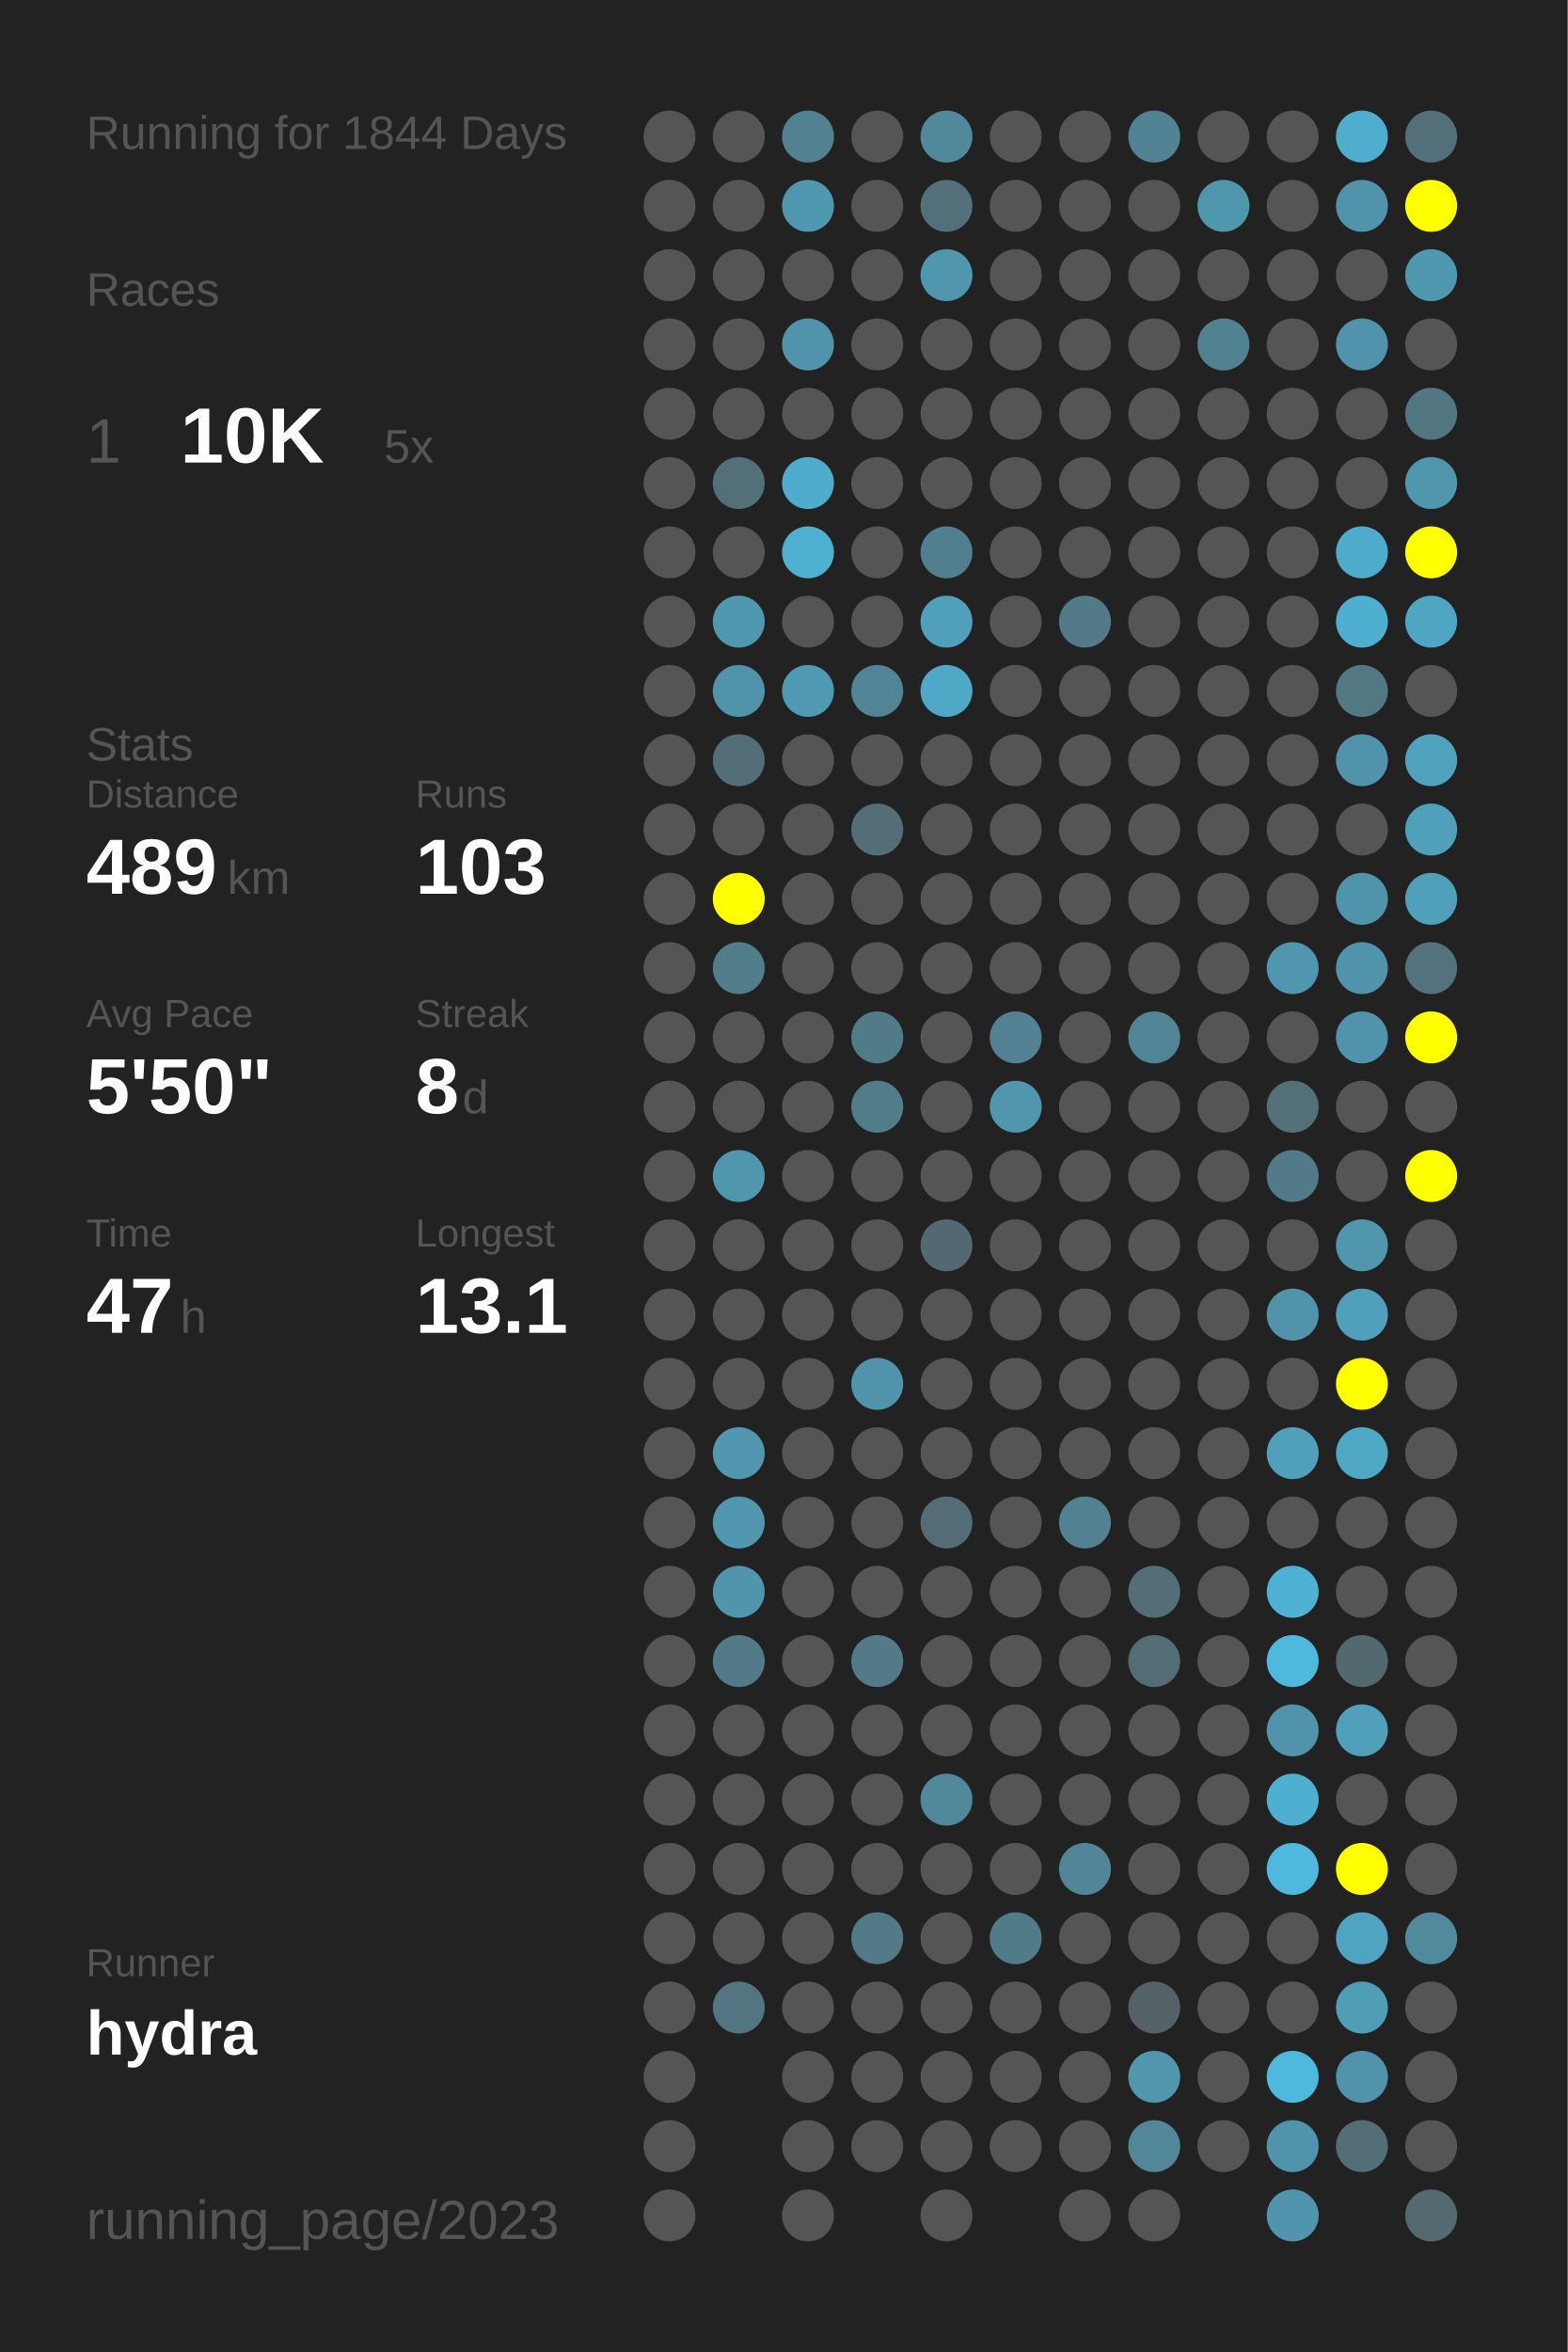
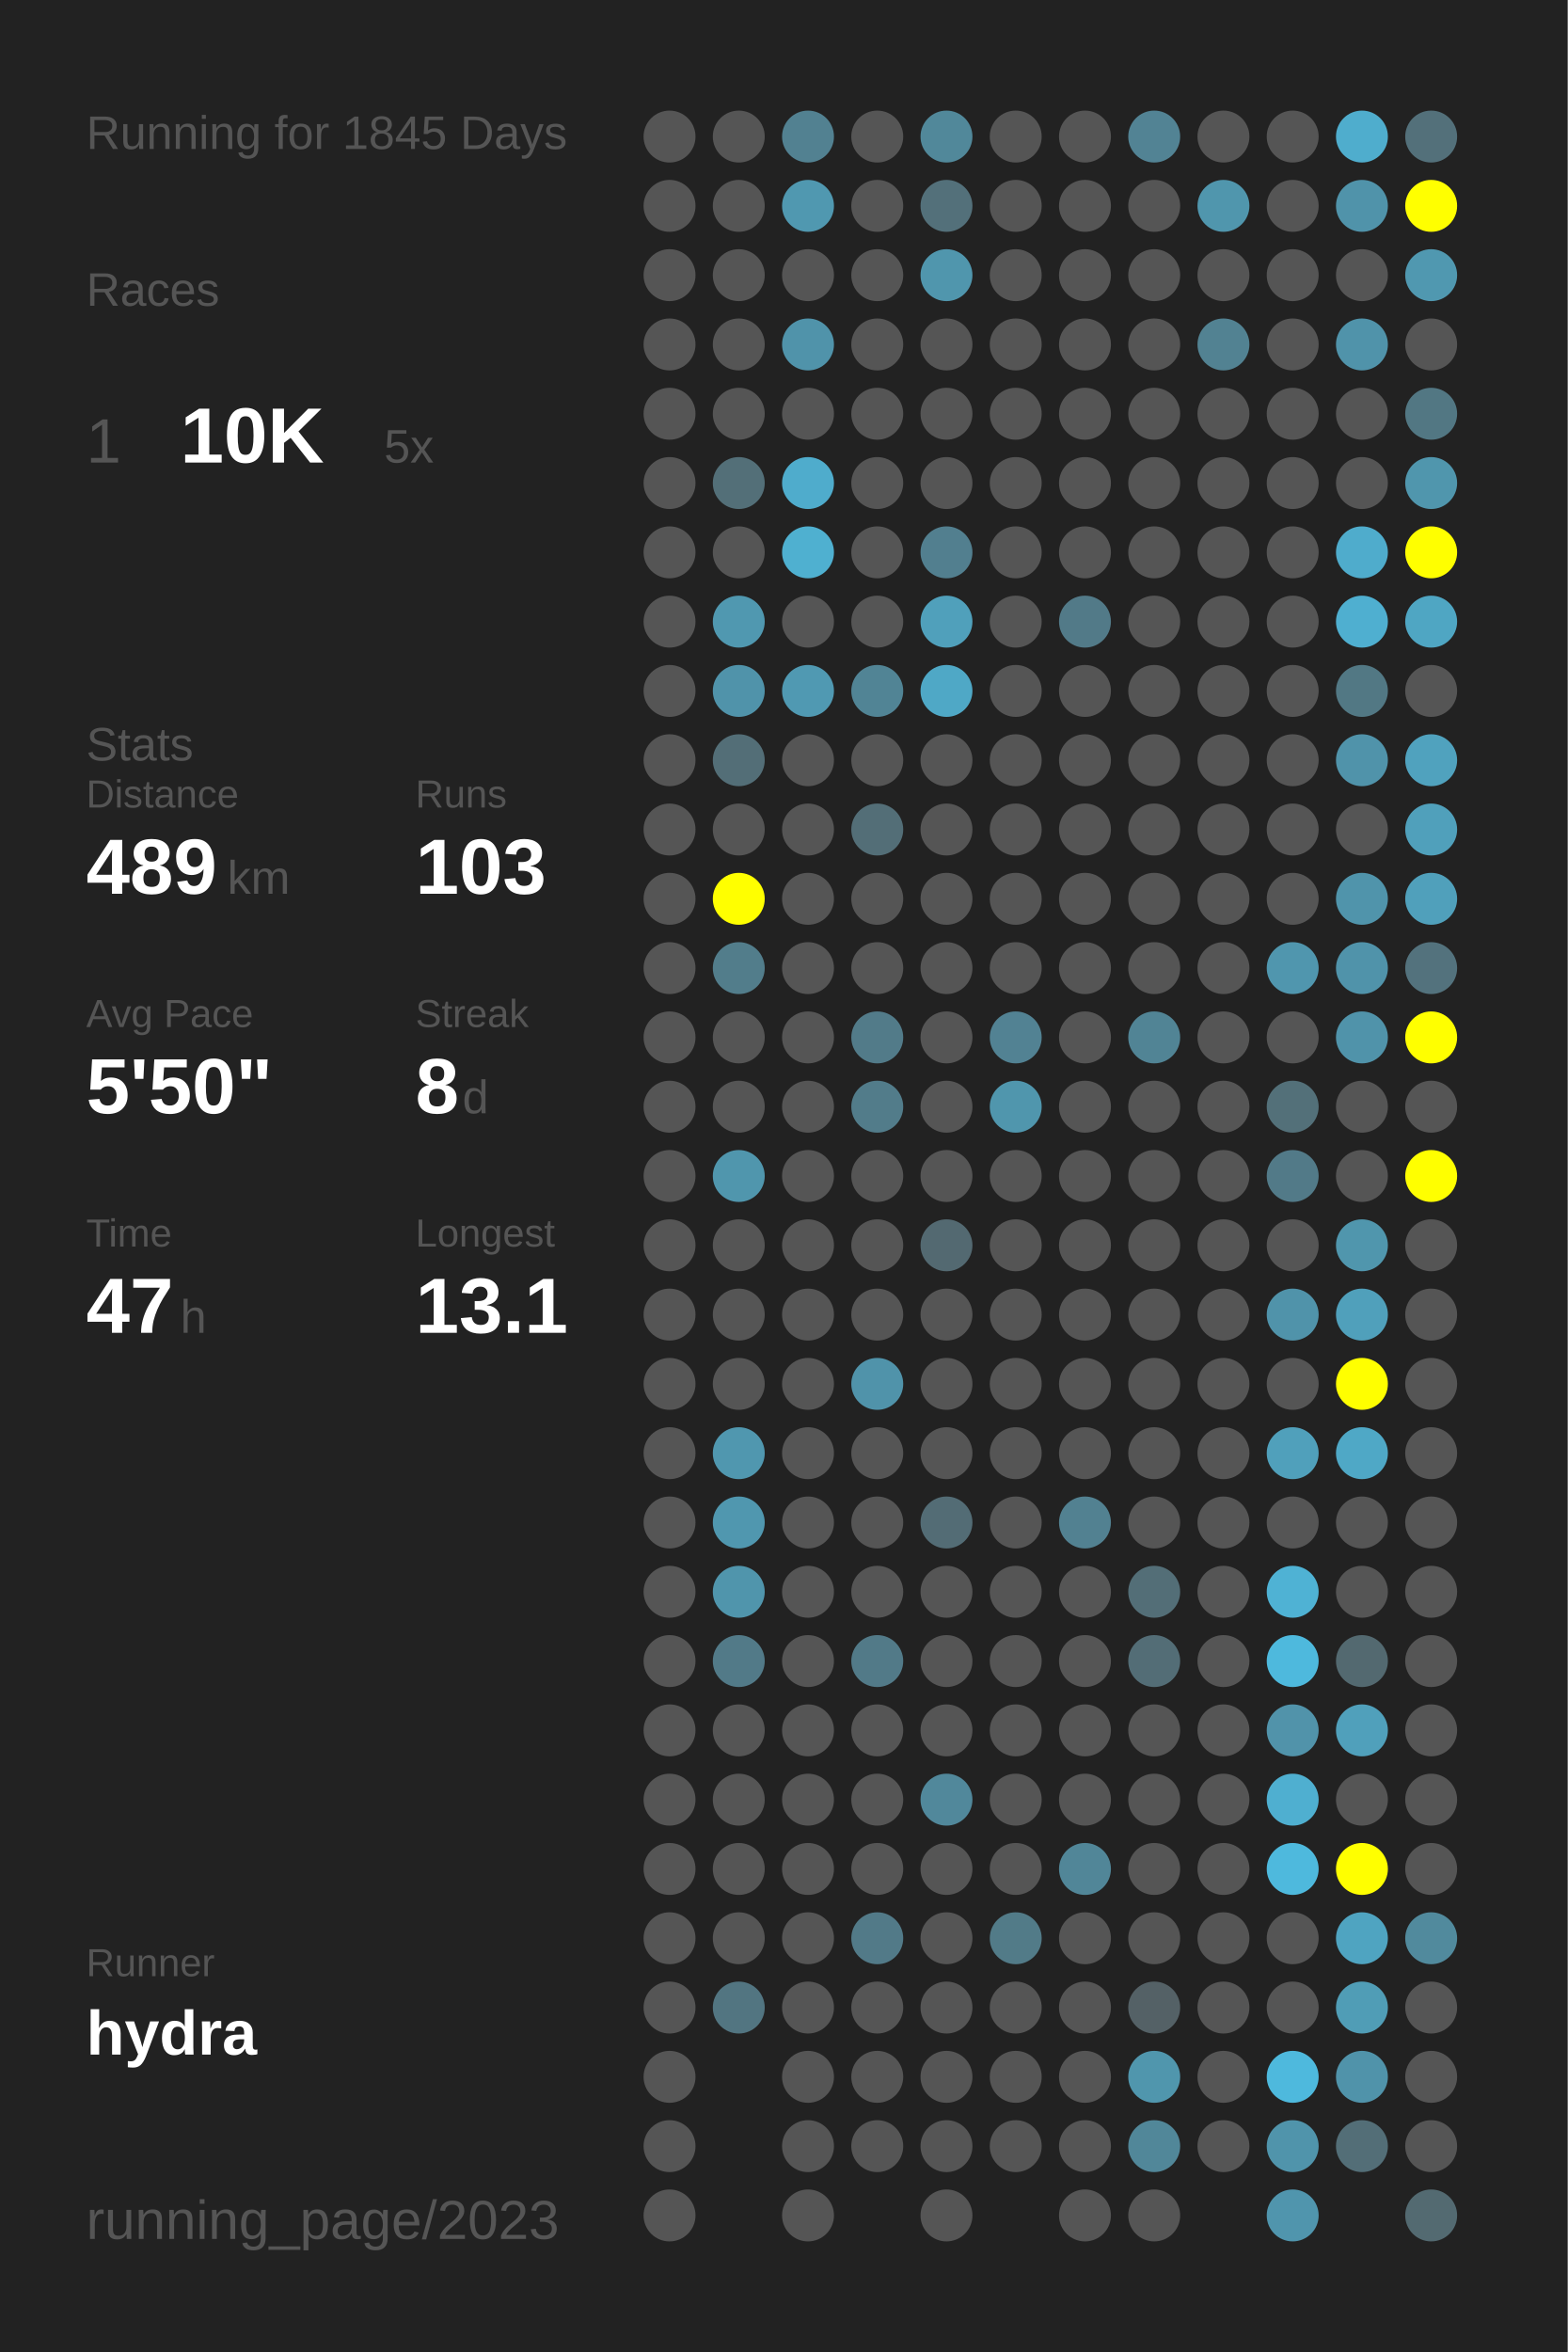
<svg xmlns="http://www.w3.org/2000/svg" baseProfile="full" height="300mm" version="1.1" viewBox="0,0,200,300" width="200mm">
  <defs />
  <rect fill="#222222" height="300" width="200" x="0" y="0" />
-   <text fill="#555555" style="font-size:6px; font-family:Arial;" x="11" y="19">Running for 1844 Days</text>
+   <text fill="#555555" style="font-size:6px; font-family:Arial;" x="11" y="19">Running for 1845 Days</text>
  <text fill="#555555" style="font-size:6px; font-family:Arial;" x="11" y="39">Races</text>
  <text fill="#555555" style="font-size:8px; font-family:Arial;" x="11" y="59">1</text>
  <text fill="#FFFFFF" style="font-size:10px; font-family:Arial; font-weight:bold;" x="23" y="59">10K</text>
  <text fill="#555555" style="font-size:6px; font-family:Arial;" x="49" y="59">5x</text>
  <text fill="#555555" style="font-size:6px; font-family:Arial;" x="11" y="97">Stats</text>
  <text fill="#555555" style="font-size:5px; font-family:Arial;" x="11" y="103">Distance</text>
  <text fill="#FFFFFF" style="font-size:10px; font-family:Arial; font-weight:bold;" x="11" y="114">489</text>
  <text fill="#555555" style="font-size:6px; font-family:Arial;" x="29" y="114">km</text>
  <text fill="#555555" style="font-size:5px; font-family:Arial;" x="53" y="103">Runs</text>
  <text fill="#FFFFFF" style="font-size:10px; font-family:Arial; font-weight:bold;" x="53" y="114">103</text>
  <text fill="#555555" style="font-size:5px; font-family:Arial;" x="11" y="131">Avg Pace</text>
  <text fill="#FFFFFF" style="font-size:10px; font-family:Arial; font-weight:bold;" x="11" y="142">5'50"</text>
  <text fill="#555555" style="font-size:5px; font-family:Arial;" x="53" y="131">Streak</text>
  <text fill="#FFFFFF" style="font-size:10px; font-family:Arial; font-weight:bold;" x="53" y="142">8</text>
  <text fill="#555555" style="font-size:6px; font-family:Arial;" x="59" y="142">d</text>
  <text fill="#555555" style="font-size:5px; font-family:Arial;" x="11" y="159">Time</text>
  <text fill="#FFFFFF" style="font-size:10px; font-family:Arial; font-weight:bold;" x="11" y="170">47</text>
  <text fill="#555555" style="font-size:6px; font-family:Arial;" x="23" y="170">h</text>
  <text fill="#555555" style="font-size:5px; font-family:Arial;" x="53" y="159">Longest</text>
  <text fill="#FFFFFF" style="font-size:10px; font-family:Arial; font-weight:bold;" x="53" y="170">13.1</text>
  <text fill="#555555" style="font-size:5px; font-family:Arial;" x="11" y="252.065">Runner</text>
  <text fill="#FFFFFF" style="font-size:8px; font-family:Arial; font-weight:bold;" x="11" y="262.065">hydra</text>
  <text fill="#555555" style="font-size:7px; font-family:Arial;" x="11" y="285.581">running_page/2023</text>
  <circle cx="85.417" cy="17.419" fill="#555555" r="3.312" />
  <circle cx="85.417" cy="26.258" fill="#555555" r="3.312" />
  <circle cx="85.417" cy="35.097" fill="#555555" r="3.312" />
  <circle cx="85.417" cy="43.935" fill="#555555" r="3.312" />
  <circle cx="85.417" cy="52.774" fill="#555555" r="3.312" />
  <circle cx="85.417" cy="61.613" fill="#555555" r="3.312" />
  <circle cx="85.417" cy="70.452" fill="#555555" r="3.312" />
  <circle cx="85.417" cy="79.29" fill="#555555" r="3.312" />
  <circle cx="85.417" cy="88.129" fill="#555555" r="3.312" />
  <circle cx="85.417" cy="96.968" fill="#555555" r="3.312" />
  <circle cx="85.417" cy="105.806" fill="#555555" r="3.312" />
  <circle cx="85.417" cy="114.645" fill="#555555" r="3.312" />
  <circle cx="85.417" cy="123.484" fill="#555555" r="3.312" />
  <circle cx="85.417" cy="132.323" fill="#555555" r="3.312" />
  <circle cx="85.417" cy="141.161" fill="#555555" r="3.312" />
  <circle cx="85.417" cy="150" fill="#555555" r="3.312" />
  <circle cx="85.417" cy="158.839" fill="#555555" r="3.312" />
  <circle cx="85.417" cy="167.677" fill="#555555" r="3.312" />
  <circle cx="85.417" cy="176.516" fill="#555555" r="3.312" />
  <circle cx="85.417" cy="185.355" fill="#555555" r="3.312" />
  <circle cx="85.417" cy="194.194" fill="#555555" r="3.312" />
  <circle cx="85.417" cy="203.032" fill="#555555" r="3.312" />
  <circle cx="85.417" cy="211.871" fill="#555555" r="3.312" />
  <circle cx="85.417" cy="220.71" fill="#555555" r="3.312" />
  <circle cx="85.417" cy="229.548" fill="#555555" r="3.312" />
  <circle cx="85.417" cy="238.387" fill="#555555" r="3.312" />
  <circle cx="85.417" cy="247.226" fill="#555555" r="3.312" />
  <circle cx="85.417" cy="256.065" fill="#555555" r="3.312" />
  <circle cx="85.417" cy="264.903" fill="#555555" r="3.312" />
  <circle cx="85.417" cy="273.742" fill="#555555" r="3.312" />
  <circle cx="85.417" cy="282.581" fill="#555555" r="3.312" />
  <circle cx="94.25" cy="17.419" fill="#555555" r="3.312" />
  <circle cx="94.25" cy="26.258" fill="#555555" r="3.312" />
  <circle cx="94.25" cy="35.097" fill="#555555" r="3.312" />
  <circle cx="94.25" cy="43.935" fill="#555555" r="3.312" />
  <circle cx="94.25" cy="52.774" fill="#555555" r="3.312" />
  <circle cx="94.25" cy="61.613" fill="#536f78" r="3.312" />
  <circle cx="94.25" cy="70.452" fill="#555555" r="3.312" />
  <circle cx="94.25" cy="79.29" fill="#5098b0" r="3.312" />
  <circle cx="94.25" cy="88.129" fill="#5093aa" r="3.312" />
  <circle cx="94.25" cy="96.968" fill="#536e77" r="3.312" />
  <circle cx="94.25" cy="105.806" fill="#555555" r="3.312" />
  <circle cx="94.25" cy="114.645" fill="#FFFF00" r="3.312" />
  <circle cx="94.25" cy="123.484" fill="#527d8b" r="3.312" />
  <circle cx="94.25" cy="132.323" fill="#555555" r="3.312" />
  <circle cx="94.25" cy="141.161" fill="#555555" r="3.312" />
  <circle cx="94.25" cy="150" fill="#5096ad" r="3.312" />
  <circle cx="94.25" cy="158.839" fill="#555555" r="3.312" />
  <circle cx="94.25" cy="167.677" fill="#555555" r="3.312" />
  <circle cx="94.25" cy="176.516" fill="#555555" r="3.312" />
  <circle cx="94.25" cy="185.355" fill="#5097af" r="3.312" />
  <circle cx="94.25" cy="194.194" fill="#5097af" r="3.312" />
  <circle cx="94.25" cy="203.032" fill="#5095ac" r="3.312" />
  <circle cx="94.25" cy="211.871" fill="#527a88" r="3.312" />
  <circle cx="94.25" cy="220.71" fill="#555555" r="3.312" />
  <circle cx="94.25" cy="229.548" fill="#555555" r="3.312" />
  <circle cx="94.25" cy="238.387" fill="#555555" r="3.312" />
  <circle cx="94.25" cy="247.226" fill="#555555" r="3.312" />
  <circle cx="94.25" cy="256.065" fill="#527581" r="3.312" />
  <circle cx="103.083" cy="17.419" fill="#528191" r="3.312" />
  <circle cx="103.083" cy="26.258" fill="#5098b0" r="3.312" />
  <circle cx="103.083" cy="35.097" fill="#555555" r="3.312" />
  <circle cx="103.083" cy="43.935" fill="#5093aa" r="3.312" />
  <circle cx="103.083" cy="52.774" fill="#555555" r="3.312" />
  <circle cx="103.083" cy="61.613" fill="#4faccc" r="3.312" />
  <circle cx="103.083" cy="70.452" fill="#4fb0d0" r="3.312" />
  <circle cx="103.083" cy="79.29" fill="#555555" r="3.312" />
  <circle cx="103.083" cy="88.129" fill="#5099b2" r="3.312" />
  <circle cx="103.083" cy="96.968" fill="#555555" r="3.312" />
  <circle cx="103.083" cy="105.806" fill="#555555" r="3.312" />
  <circle cx="103.083" cy="114.645" fill="#555555" r="3.312" />
  <circle cx="103.083" cy="123.484" fill="#555555" r="3.312" />
  <circle cx="103.083" cy="132.323" fill="#555555" r="3.312" />
  <circle cx="103.083" cy="141.161" fill="#555555" r="3.312" />
  <circle cx="103.083" cy="150" fill="#555555" r="3.312" />
  <circle cx="103.083" cy="158.839" fill="#555555" r="3.312" />
  <circle cx="103.083" cy="167.677" fill="#555555" r="3.312" />
  <circle cx="103.083" cy="176.516" fill="#555555" r="3.312" />
  <circle cx="103.083" cy="185.355" fill="#555555" r="3.312" />
  <circle cx="103.083" cy="194.194" fill="#555555" r="3.312" />
  <circle cx="103.083" cy="203.032" fill="#555555" r="3.312" />
  <circle cx="103.083" cy="211.871" fill="#555555" r="3.312" />
  <circle cx="103.083" cy="220.71" fill="#555555" r="3.312" />
  <circle cx="103.083" cy="229.548" fill="#555555" r="3.312" />
  <circle cx="103.083" cy="238.387" fill="#555555" r="3.312" />
  <circle cx="103.083" cy="247.226" fill="#555555" r="3.312" />
  <circle cx="103.083" cy="256.065" fill="#555555" r="3.312" />
  <circle cx="103.083" cy="264.903" fill="#555555" r="3.312" />
  <circle cx="103.083" cy="273.742" fill="#555555" r="3.312" />
  <circle cx="103.083" cy="282.581" fill="#555555" r="3.312" />
  <circle cx="111.917" cy="17.419" fill="#555555" r="3.312" />
  <circle cx="111.917" cy="26.258" fill="#555555" r="3.312" />
  <circle cx="111.917" cy="35.097" fill="#555555" r="3.312" />
  <circle cx="111.917" cy="43.935" fill="#555555" r="3.312" />
  <circle cx="111.917" cy="52.774" fill="#555555" r="3.312" />
  <circle cx="111.917" cy="61.613" fill="#555555" r="3.312" />
  <circle cx="111.917" cy="70.452" fill="#555555" r="3.312" />
  <circle cx="111.917" cy="79.29" fill="#555555" r="3.312" />
  <circle cx="111.917" cy="88.129" fill="#518495" r="3.312" />
  <circle cx="111.917" cy="96.968" fill="#555555" r="3.312" />
  <circle cx="111.917" cy="105.806" fill="#536e77" r="3.312" />
  <circle cx="111.917" cy="114.645" fill="#555555" r="3.312" />
  <circle cx="111.917" cy="123.484" fill="#555555" r="3.312" />
  <circle cx="111.917" cy="132.323" fill="#527b89" r="3.312" />
  <circle cx="111.917" cy="141.161" fill="#527c8a" r="3.312" />
  <circle cx="111.917" cy="150" fill="#555555" r="3.312" />
  <circle cx="111.917" cy="158.839" fill="#555555" r="3.312" />
  <circle cx="111.917" cy="167.677" fill="#555555" r="3.312" />
  <circle cx="111.917" cy="176.516" fill="#5093aa" r="3.312" />
  <circle cx="111.917" cy="185.355" fill="#555555" r="3.312" />
  <circle cx="111.917" cy="194.194" fill="#555555" r="3.312" />
  <circle cx="111.917" cy="203.032" fill="#555555" r="3.312" />
  <circle cx="111.917" cy="211.871" fill="#527a88" r="3.312" />
  <circle cx="111.917" cy="220.71" fill="#555555" r="3.312" />
  <circle cx="111.917" cy="229.548" fill="#555555" r="3.312" />
  <circle cx="111.917" cy="238.387" fill="#555555" r="3.312" />
  <circle cx="111.917" cy="247.226" fill="#527a88" r="3.312" />
  <circle cx="111.917" cy="256.065" fill="#555555" r="3.312" />
  <circle cx="111.917" cy="264.903" fill="#555555" r="3.312" />
  <circle cx="111.917" cy="273.742" fill="#555555" r="3.312" />
  <circle cx="120.75" cy="17.419" fill="#51889a" r="3.312" />
  <circle cx="120.75" cy="26.258" fill="#53707a" r="3.312" />
  <circle cx="120.75" cy="35.097" fill="#5096ad" r="3.312" />
  <circle cx="120.75" cy="43.935" fill="#555555" r="3.312" />
  <circle cx="120.75" cy="52.774" fill="#555555" r="3.312" />
  <circle cx="120.75" cy="61.613" fill="#555555" r="3.312" />
  <circle cx="120.75" cy="70.452" fill="#527f8f" r="3.312" />
  <circle cx="120.75" cy="79.29" fill="#50a0bb" r="3.312" />
  <circle cx="120.75" cy="88.129" fill="#4fa8c6" r="3.312" />
  <circle cx="120.75" cy="96.968" fill="#555555" r="3.312" />
  <circle cx="120.75" cy="105.806" fill="#555555" r="3.312" />
  <circle cx="120.75" cy="114.645" fill="#555555" r="3.312" />
  <circle cx="120.75" cy="123.484" fill="#555555" r="3.312" />
  <circle cx="120.75" cy="132.323" fill="#555555" r="3.312" />
  <circle cx="120.75" cy="141.161" fill="#555555" r="3.312" />
  <circle cx="120.75" cy="150" fill="#555555" r="3.312" />
  <circle cx="120.75" cy="158.839" fill="#536971" r="3.312" />
  <circle cx="120.75" cy="167.677" fill="#555555" r="3.312" />
  <circle cx="120.75" cy="176.516" fill="#555555" r="3.312" />
  <circle cx="120.75" cy="185.355" fill="#555555" r="3.312" />
  <circle cx="120.75" cy="194.194" fill="#536c75" r="3.312" />
  <circle cx="120.75" cy="203.032" fill="#555555" r="3.312" />
  <circle cx="120.75" cy="211.871" fill="#555555" r="3.312" />
  <circle cx="120.75" cy="220.71" fill="#555555" r="3.312" />
  <circle cx="120.75" cy="229.548" fill="#51889b" r="3.312" />
  <circle cx="120.75" cy="238.387" fill="#555555" r="3.312" />
  <circle cx="120.75" cy="247.226" fill="#555555" r="3.312" />
  <circle cx="120.75" cy="256.065" fill="#555555" r="3.312" />
  <circle cx="120.75" cy="264.903" fill="#555555" r="3.312" />
  <circle cx="120.75" cy="273.742" fill="#555555" r="3.312" />
  <circle cx="120.75" cy="282.581" fill="#555555" r="3.312" />
  <circle cx="129.583" cy="17.419" fill="#555555" r="3.312" />
  <circle cx="129.583" cy="26.258" fill="#555555" r="3.312" />
  <circle cx="129.583" cy="35.097" fill="#555555" r="3.312" />
  <circle cx="129.583" cy="43.935" fill="#555555" r="3.312" />
  <circle cx="129.583" cy="52.774" fill="#555555" r="3.312" />
  <circle cx="129.583" cy="61.613" fill="#555555" r="3.312" />
  <circle cx="129.583" cy="70.452" fill="#555555" r="3.312" />
  <circle cx="129.583" cy="79.29" fill="#555555" r="3.312" />
  <circle cx="129.583" cy="88.129" fill="#555555" r="3.312" />
  <circle cx="129.583" cy="96.968" fill="#555555" r="3.312" />
  <circle cx="129.583" cy="105.806" fill="#555555" r="3.312" />
  <circle cx="129.583" cy="114.645" fill="#555555" r="3.312" />
  <circle cx="129.583" cy="123.484" fill="#555555" r="3.312" />
  <circle cx="129.583" cy="132.323" fill="#528293" r="3.312" />
  <circle cx="129.583" cy="141.161" fill="#5096ad" r="3.312" />
  <circle cx="129.583" cy="150" fill="#555555" r="3.312" />
  <circle cx="129.583" cy="158.839" fill="#555555" r="3.312" />
  <circle cx="129.583" cy="167.677" fill="#555555" r="3.312" />
  <circle cx="129.583" cy="176.516" fill="#555555" r="3.312" />
  <circle cx="129.583" cy="185.355" fill="#555555" r="3.312" />
  <circle cx="129.583" cy="194.194" fill="#555555" r="3.312" />
  <circle cx="129.583" cy="203.032" fill="#555555" r="3.312" />
  <circle cx="129.583" cy="211.871" fill="#555555" r="3.312" />
  <circle cx="129.583" cy="220.71" fill="#555555" r="3.312" />
  <circle cx="129.583" cy="229.548" fill="#555555" r="3.312" />
  <circle cx="129.583" cy="238.387" fill="#555555" r="3.312" />
  <circle cx="129.583" cy="247.226" fill="#527b88" r="3.312" />
  <circle cx="129.583" cy="256.065" fill="#555555" r="3.312" />
  <circle cx="129.583" cy="264.903" fill="#555555" r="3.312" />
  <circle cx="129.583" cy="273.742" fill="#555555" r="3.312" />
  <circle cx="138.417" cy="17.419" fill="#555555" r="3.312" />
  <circle cx="138.417" cy="26.258" fill="#555555" r="3.312" />
  <circle cx="138.417" cy="35.097" fill="#555555" r="3.312" />
  <circle cx="138.417" cy="43.935" fill="#555555" r="3.312" />
  <circle cx="138.417" cy="52.774" fill="#555555" r="3.312" />
  <circle cx="138.417" cy="61.613" fill="#555555" r="3.312" />
  <circle cx="138.417" cy="70.452" fill="#555555" r="3.312" />
  <circle cx="138.417" cy="79.29" fill="#527a88" r="3.312" />
  <circle cx="138.417" cy="88.129" fill="#555555" r="3.312" />
  <circle cx="138.417" cy="96.968" fill="#555555" r="3.312" />
  <circle cx="138.417" cy="105.806" fill="#555555" r="3.312" />
  <circle cx="138.417" cy="114.645" fill="#555555" r="3.312" />
  <circle cx="138.417" cy="123.484" fill="#555555" r="3.312" />
  <circle cx="138.417" cy="132.323" fill="#555555" r="3.312" />
  <circle cx="138.417" cy="141.161" fill="#555555" r="3.312" />
  <circle cx="138.417" cy="150" fill="#555555" r="3.312" />
  <circle cx="138.417" cy="158.839" fill="#555555" r="3.312" />
  <circle cx="138.417" cy="167.677" fill="#555555" r="3.312" />
  <circle cx="138.417" cy="176.516" fill="#555555" r="3.312" />
  <circle cx="138.417" cy="185.355" fill="#555555" r="3.312" />
  <circle cx="138.417" cy="194.194" fill="#528191" r="3.312" />
  <circle cx="138.417" cy="203.032" fill="#555555" r="3.312" />
  <circle cx="138.417" cy="211.871" fill="#555555" r="3.312" />
  <circle cx="138.417" cy="220.71" fill="#555555" r="3.312" />
  <circle cx="138.417" cy="229.548" fill="#555555" r="3.312" />
  <circle cx="138.417" cy="238.387" fill="#518698" r="3.312" />
  <circle cx="138.417" cy="247.226" fill="#555555" r="3.312" />
  <circle cx="138.417" cy="256.065" fill="#555555" r="3.312" />
  <circle cx="138.417" cy="264.903" fill="#555555" r="3.312" />
  <circle cx="138.417" cy="273.742" fill="#555555" r="3.312" />
  <circle cx="138.417" cy="282.581" fill="#555555" r="3.312" />
  <circle cx="147.25" cy="17.419" fill="#528394" r="3.312" />
  <circle cx="147.25" cy="26.258" fill="#555555" r="3.312" />
  <circle cx="147.25" cy="35.097" fill="#555555" r="3.312" />
  <circle cx="147.25" cy="43.935" fill="#555555" r="3.312" />
  <circle cx="147.25" cy="52.774" fill="#555555" r="3.312" />
  <circle cx="147.25" cy="61.613" fill="#555555" r="3.312" />
  <circle cx="147.25" cy="70.452" fill="#555555" r="3.312" />
  <circle cx="147.25" cy="79.29" fill="#555555" r="3.312" />
  <circle cx="147.25" cy="88.129" fill="#555555" r="3.312" />
  <circle cx="147.25" cy="96.968" fill="#555555" r="3.312" />
  <circle cx="147.25" cy="105.806" fill="#555555" r="3.312" />
  <circle cx="147.25" cy="114.645" fill="#555555" r="3.312" />
  <circle cx="147.25" cy="123.484" fill="#555555" r="3.312" />
  <circle cx="147.25" cy="132.323" fill="#518495" r="3.312" />
  <circle cx="147.25" cy="141.161" fill="#555555" r="3.312" />
  <circle cx="147.25" cy="150" fill="#555555" r="3.312" />
  <circle cx="147.25" cy="158.839" fill="#555555" r="3.312" />
  <circle cx="147.25" cy="167.677" fill="#555555" r="3.312" />
  <circle cx="147.25" cy="176.516" fill="#555555" r="3.312" />
  <circle cx="147.25" cy="185.355" fill="#555555" r="3.312" />
  <circle cx="147.25" cy="194.194" fill="#555555" r="3.312" />
  <circle cx="147.25" cy="203.032" fill="#536e77" r="3.312" />
  <circle cx="147.25" cy="211.871" fill="#536d76" r="3.312" />
  <circle cx="147.25" cy="220.71" fill="#555555" r="3.312" />
  <circle cx="147.25" cy="229.548" fill="#555555" r="3.312" />
  <circle cx="147.25" cy="238.387" fill="#555555" r="3.312" />
  <circle cx="147.25" cy="247.226" fill="#555555" r="3.312" />
  <circle cx="147.25" cy="256.065" fill="#546166" r="3.312" />
  <circle cx="147.25" cy="264.903" fill="#5096ad" r="3.312" />
  <circle cx="147.25" cy="273.742" fill="#518799" r="3.312" />
  <circle cx="147.25" cy="282.581" fill="#555555" r="3.312" />
  <circle cx="156.083" cy="17.419" fill="#555555" r="3.312" />
  <circle cx="156.083" cy="26.258" fill="#5096ad" r="3.312" />
  <circle cx="156.083" cy="35.097" fill="#555555" r="3.312" />
  <circle cx="156.083" cy="43.935" fill="#528292" r="3.312" />
  <circle cx="156.083" cy="52.774" fill="#555555" r="3.312" />
  <circle cx="156.083" cy="61.613" fill="#555555" r="3.312" />
  <circle cx="156.083" cy="70.452" fill="#555555" r="3.312" />
  <circle cx="156.083" cy="79.29" fill="#555555" r="3.312" />
  <circle cx="156.083" cy="88.129" fill="#555555" r="3.312" />
  <circle cx="156.083" cy="96.968" fill="#555555" r="3.312" />
  <circle cx="156.083" cy="105.806" fill="#555555" r="3.312" />
  <circle cx="156.083" cy="114.645" fill="#555555" r="3.312" />
  <circle cx="156.083" cy="123.484" fill="#555555" r="3.312" />
  <circle cx="156.083" cy="132.323" fill="#555555" r="3.312" />
  <circle cx="156.083" cy="141.161" fill="#555555" r="3.312" />
  <circle cx="156.083" cy="150" fill="#555555" r="3.312" />
  <circle cx="156.083" cy="158.839" fill="#555555" r="3.312" />
  <circle cx="156.083" cy="167.677" fill="#555555" r="3.312" />
  <circle cx="156.083" cy="176.516" fill="#555555" r="3.312" />
  <circle cx="156.083" cy="185.355" fill="#555555" r="3.312" />
  <circle cx="156.083" cy="194.194" fill="#555555" r="3.312" />
  <circle cx="156.083" cy="203.032" fill="#555555" r="3.312" />
  <circle cx="156.083" cy="211.871" fill="#555555" r="3.312" />
  <circle cx="156.083" cy="220.71" fill="#555555" r="3.312" />
  <circle cx="156.083" cy="229.548" fill="#555555" r="3.312" />
  <circle cx="156.083" cy="238.387" fill="#555555" r="3.312" />
  <circle cx="156.083" cy="247.226" fill="#555555" r="3.312" />
  <circle cx="156.083" cy="256.065" fill="#555555" r="3.312" />
  <circle cx="156.083" cy="264.903" fill="#555555" r="3.312" />
  <circle cx="156.083" cy="273.742" fill="#555555" r="3.312" />
  <circle cx="164.917" cy="17.419" fill="#555555" r="3.312" />
  <circle cx="164.917" cy="26.258" fill="#555555" r="3.312" />
  <circle cx="164.917" cy="35.097" fill="#555555" r="3.312" />
  <circle cx="164.917" cy="43.935" fill="#555555" r="3.312" />
  <circle cx="164.917" cy="52.774" fill="#555555" r="3.312" />
  <circle cx="164.917" cy="61.613" fill="#555555" r="3.312" />
  <circle cx="164.917" cy="70.452" fill="#555555" r="3.312" />
  <circle cx="164.917" cy="79.29" fill="#555555" r="3.312" />
  <circle cx="164.917" cy="88.129" fill="#555555" r="3.312" />
  <circle cx="164.917" cy="96.968" fill="#555555" r="3.312" />
  <circle cx="164.917" cy="105.806" fill="#555555" r="3.312" />
  <circle cx="164.917" cy="114.645" fill="#555555" r="3.312" />
  <circle cx="164.917" cy="123.484" fill="#5096ae" r="3.312" />
  <circle cx="164.917" cy="132.323" fill="#555555" r="3.312" />
  <circle cx="164.917" cy="141.161" fill="#537079" r="3.312" />
  <circle cx="164.917" cy="150" fill="#527a88" r="3.312" />
  <circle cx="164.917" cy="158.839" fill="#555555" r="3.312" />
  <circle cx="164.917" cy="167.677" fill="#5093aa" r="3.312" />
  <circle cx="164.917" cy="176.516" fill="#555555" r="3.312" />
  <circle cx="164.917" cy="185.355" fill="#50a0bb" r="3.312" />
  <circle cx="164.917" cy="194.194" fill="#555555" r="3.312" />
  <circle cx="164.917" cy="203.032" fill="#4fb2d4" r="3.312" />
  <circle cx="164.917" cy="211.871" fill="#4eb9dd" r="3.312" />
  <circle cx="164.917" cy="220.71" fill="#5193aa" r="3.312" />
  <circle cx="164.917" cy="229.548" fill="#4fafd0" r="3.312" />
  <circle cx="164.917" cy="238.387" fill="#4eb9dd" r="3.312" />
  <circle cx="164.917" cy="247.226" fill="#555555" r="3.312" />
  <circle cx="164.917" cy="256.065" fill="#555555" r="3.312" />
  <circle cx="164.917" cy="264.903" fill="#4eb9dd" r="3.312" />
  <circle cx="164.917" cy="273.742" fill="#5094ab" r="3.312" />
  <circle cx="164.917" cy="282.581" fill="#5095ad" r="3.312" />
  <circle cx="173.75" cy="17.419" fill="#4fadcd" r="3.312" />
  <circle cx="173.75" cy="26.258" fill="#5093aa" r="3.312" />
  <circle cx="173.75" cy="35.097" fill="#555555" r="3.312" />
  <circle cx="173.75" cy="43.935" fill="#5093aa" r="3.312" />
  <circle cx="173.75" cy="52.774" fill="#555555" r="3.312" />
  <circle cx="173.75" cy="61.613" fill="#555555" r="3.312" />
  <circle cx="173.75" cy="70.452" fill="#4faccc" r="3.312" />
  <circle cx="173.75" cy="79.29" fill="#4fafd0" r="3.312" />
  <circle cx="173.75" cy="88.129" fill="#527884" r="3.312" />
  <circle cx="173.75" cy="96.968" fill="#5093aa" r="3.312" />
  <circle cx="173.75" cy="105.806" fill="#555555" r="3.312" />
  <circle cx="173.75" cy="114.645" fill="#5094ab" r="3.312" />
  <circle cx="173.75" cy="123.484" fill="#5093aa" r="3.312" />
  <circle cx="173.75" cy="132.323" fill="#5093aa" r="3.312" />
  <circle cx="173.75" cy="141.161" fill="#555555" r="3.312" />
  <circle cx="173.75" cy="150" fill="#555555" r="3.312" />
  <circle cx="173.75" cy="158.839" fill="#5096ad" r="3.312" />
  <circle cx="173.75" cy="167.677" fill="#50a0bb" r="3.312" />
  <circle cx="173.75" cy="176.516" fill="#FFFF00" r="3.312" />
  <circle cx="173.75" cy="185.355" fill="#4fa8c6" r="3.312" />
  <circle cx="173.75" cy="194.194" fill="#555555" r="3.312" />
  <circle cx="173.75" cy="203.032" fill="#555555" r="3.312" />
  <circle cx="173.75" cy="211.871" fill="#536970" r="3.312" />
  <circle cx="173.75" cy="220.71" fill="#50a0bb" r="3.312" />
  <circle cx="173.75" cy="229.548" fill="#555555" r="3.312" />
  <circle cx="173.75" cy="238.387" fill="#FFFF00" r="3.312" />
  <circle cx="173.75" cy="247.226" fill="#4fa4c1" r="3.312" />
  <circle cx="173.75" cy="256.065" fill="#509db6" r="3.312" />
  <circle cx="173.75" cy="264.903" fill="#5093aa" r="3.312" />
  <circle cx="173.75" cy="273.742" fill="#536e77" r="3.312" />
  <circle cx="182.583" cy="17.419" fill="#53707a" r="3.312" />
  <circle cx="182.583" cy="26.258" fill="#FFFF00" r="3.312" />
  <circle cx="182.583" cy="35.097" fill="#5098b0" r="3.312" />
  <circle cx="182.583" cy="43.935" fill="#555555" r="3.312" />
  <circle cx="182.583" cy="52.774" fill="#527783" r="3.312" />
  <circle cx="182.583" cy="61.613" fill="#5096ad" r="3.312" />
  <circle cx="182.583" cy="70.452" fill="#FFFF00" r="3.312" />
  <circle cx="182.583" cy="79.29" fill="#4fa6c3" r="3.312" />
  <circle cx="182.583" cy="88.129" fill="#555555" r="3.312" />
  <circle cx="182.583" cy="96.968" fill="#50a2be" r="3.312" />
  <circle cx="182.583" cy="105.806" fill="#50a0bb" r="3.312" />
  <circle cx="182.583" cy="114.645" fill="#50a0bb" r="3.312" />
  <circle cx="182.583" cy="123.484" fill="#53727d" r="3.312" />
  <circle cx="182.583" cy="132.323" fill="#FFFF00" r="3.312" />
  <circle cx="182.583" cy="141.161" fill="#555555" r="3.312" />
  <circle cx="182.583" cy="150" fill="#FFFF00" r="3.312" />
  <circle cx="182.583" cy="158.839" fill="#555555" r="3.312" />
  <circle cx="182.583" cy="167.677" fill="#555555" r="3.312" />
  <circle cx="182.583" cy="176.516" fill="#555555" r="3.312" />
  <circle cx="182.583" cy="185.355" fill="#555555" r="3.312" />
  <circle cx="182.583" cy="194.194" fill="#555555" r="3.312" />
  <circle cx="182.583" cy="203.032" fill="#555555" r="3.312" />
  <circle cx="182.583" cy="211.871" fill="#555555" r="3.312" />
  <circle cx="182.583" cy="220.71" fill="#555555" r="3.312" />
  <circle cx="182.583" cy="229.548" fill="#555555" r="3.312" />
  <circle cx="182.583" cy="238.387" fill="#555555" r="3.312" />
  <circle cx="182.583" cy="247.226" fill="#518a9d" r="3.312" />
  <circle cx="182.583" cy="256.065" fill="#555555" r="3.312" />
  <circle cx="182.583" cy="264.903" fill="#555555" r="3.312" />
  <circle cx="182.583" cy="273.742" fill="#555555" r="3.312" />
  <circle cx="182.583" cy="282.581" fill="#536a71" r="3.312" />
</svg>
